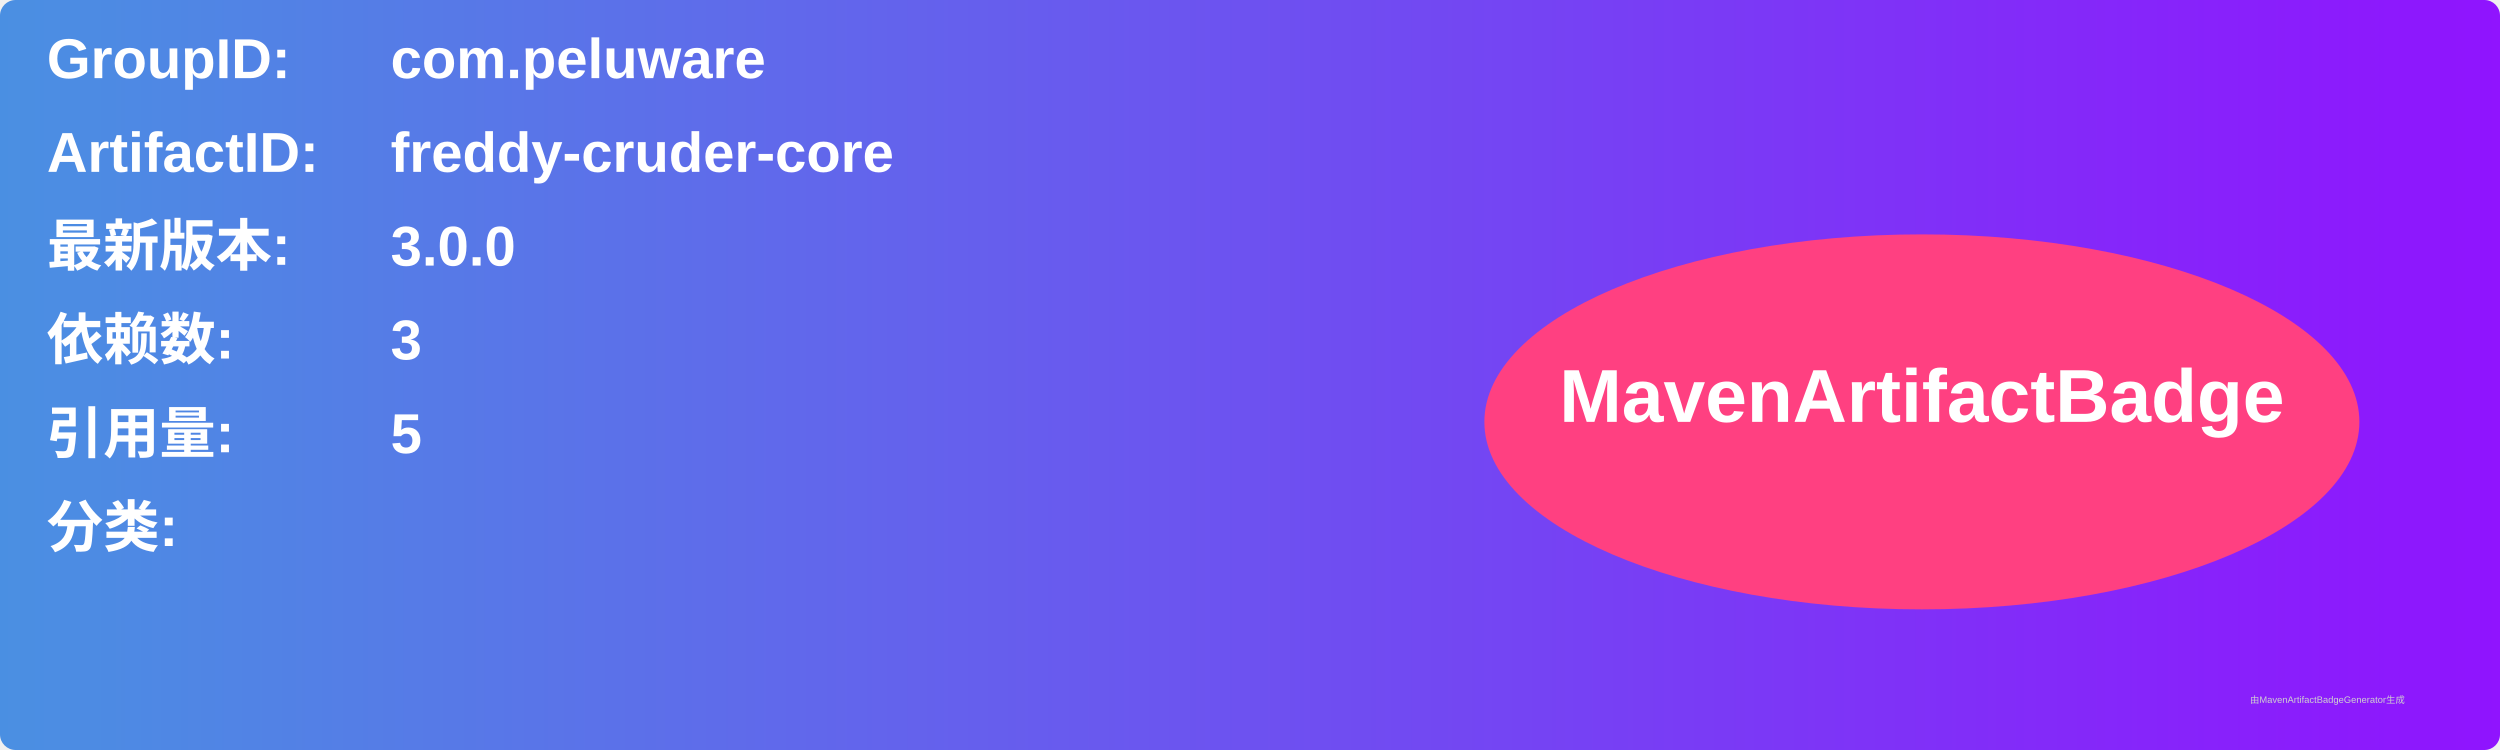
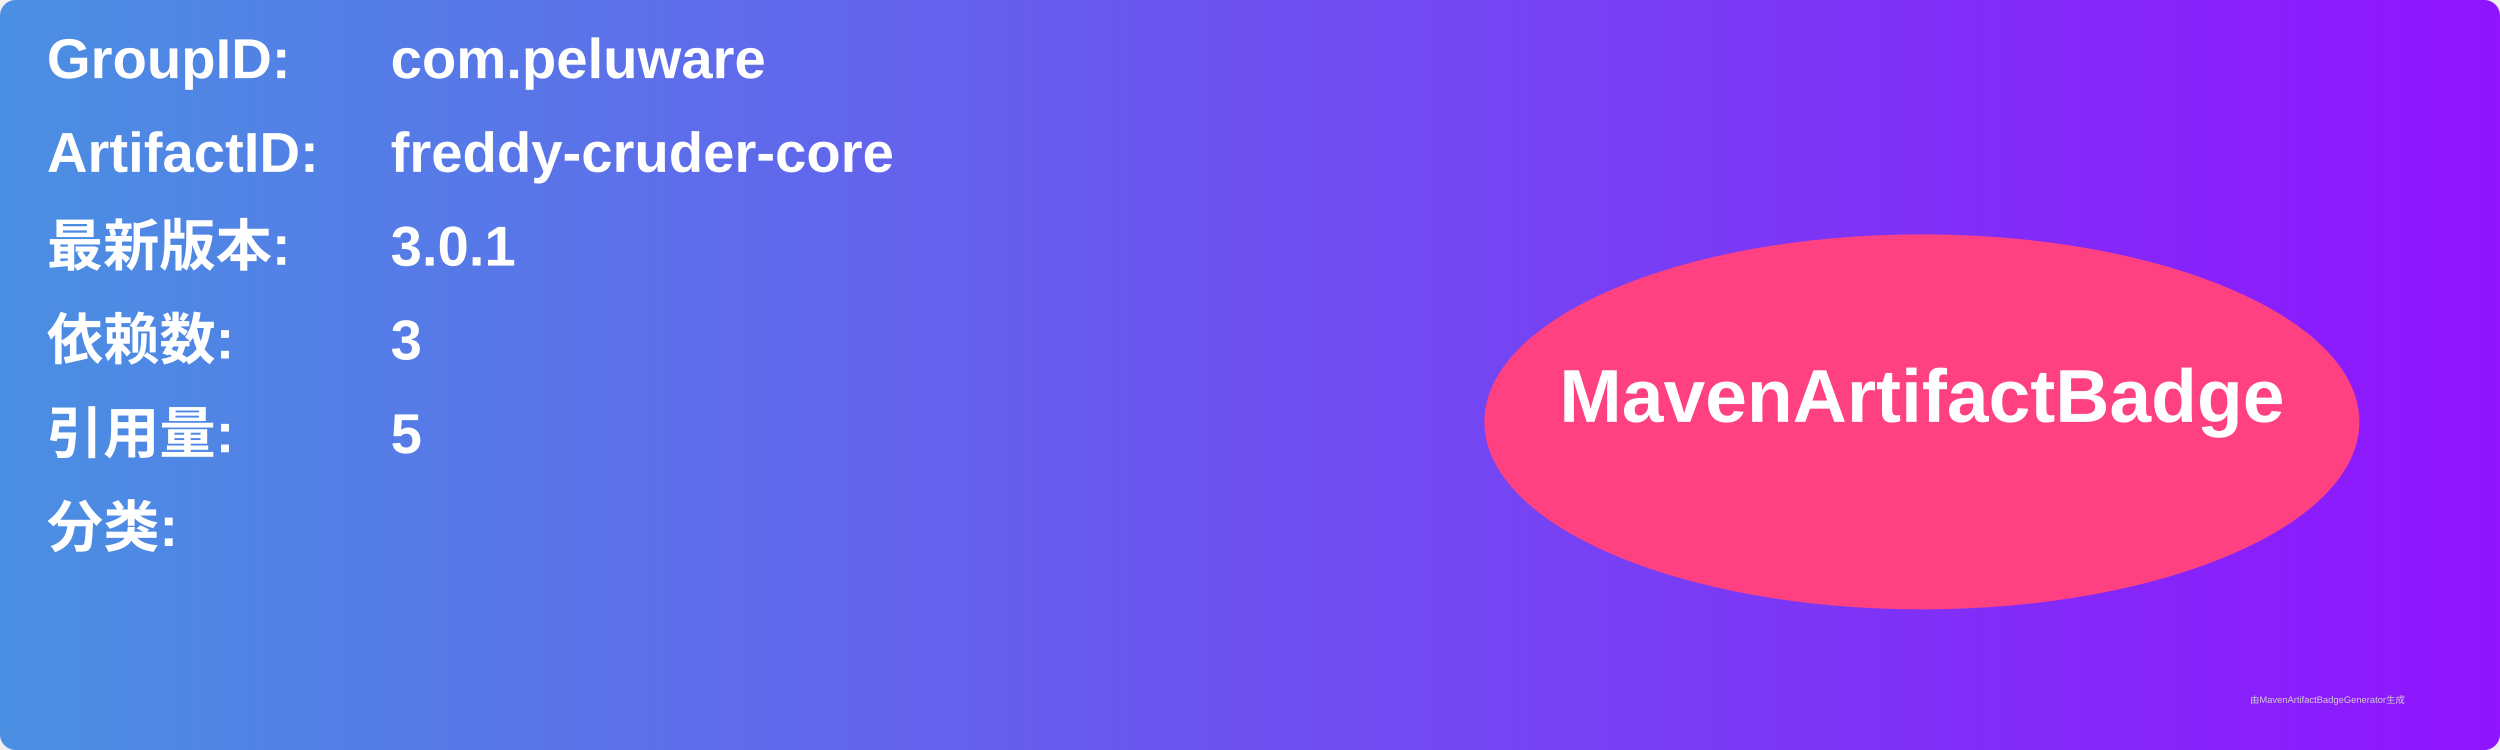
<svg xmlns="http://www.w3.org/2000/svg" width="800" height="240" viewBox="0 0 800 240">
  <linearGradient id="grad" x1="0%" y1="0%" x2="100%" y2="0%">
    <stop offset="0%" stop-color="#4a90e2" />
    <stop offset="100%" stop-color="#9013fe" />
  </linearGradient>
  <rect width="100%" height="100%" rx="5" ry="5" fill="url(#grad)" />
  <g transform="translate(15, 15)">
    <text x="0" y="10" font-family="Arial" font-size="18" fill="white" font-weight="bold" width="260">GroupID:</text>
    <text x="110" y="10" font-family="Arial" font-size="18" fill="white" font-weight="bold" width="460">com.peluware</text>
    <text x="0" y="40" font-family="Arial" font-size="18" fill="white" font-weight="bold" width="260">ArtifactID:</text>
    <text x="110" y="40" font-family="Arial" font-size="18" fill="white" font-weight="bold" width="460">freddy-cruder-core</text>
    <text x="0" y="70" font-family="Arial" font-size="18" fill="white" font-weight="bold">最新版本:</text>
    <text x="110" y="70" font-family="Arial" font-size="18" fill="white" font-weight="bold">
-       <tspan font-weight="bold">3.0.0</tspan>
+       <tspan font-weight="bold">3.0.1</tspan>
    </text>
    <text x="0" y="100" font-family="Arial" font-size="18" fill="white" font-weight="bold">依赖数: </text>
    <text x="110" y="100" font-family="Arial" font-size="18" fill="white">
      <tspan font-weight="bold">3</tspan>
    </text>
    <text x="0" y="130" font-family="Arial" font-size="18" fill="white" font-weight="bold">引用量: </text>
    <text x="110" y="130" font-family="Arial" font-size="18" fill="white">
      <tspan font-weight="bold">5</tspan>
    </text>
    <text x="0" y="160" font-family="Arial" font-size="18" fill="white" font-weight="bold">分类:</text>
    <text x="10" y="190" font-family="Arial" font-size="10" fill="white">
      <tspan font-weight="bold" />
    </text>
    <ellipse cx="600" cy="120" rx="140" ry="60" fill="#ff4081" />
    <text x="600" y="120" text-anchor="middle" font-family="Arial" font-size="24" fill="white" font-weight="bold">MavenArtifactBadge</text>
  </g>
  <text x="720" y="225" font-family="Arial" font-size="3" fill="#d0d0d0">由MavenArtifactBadgeGenerator生成</text>
</svg>
